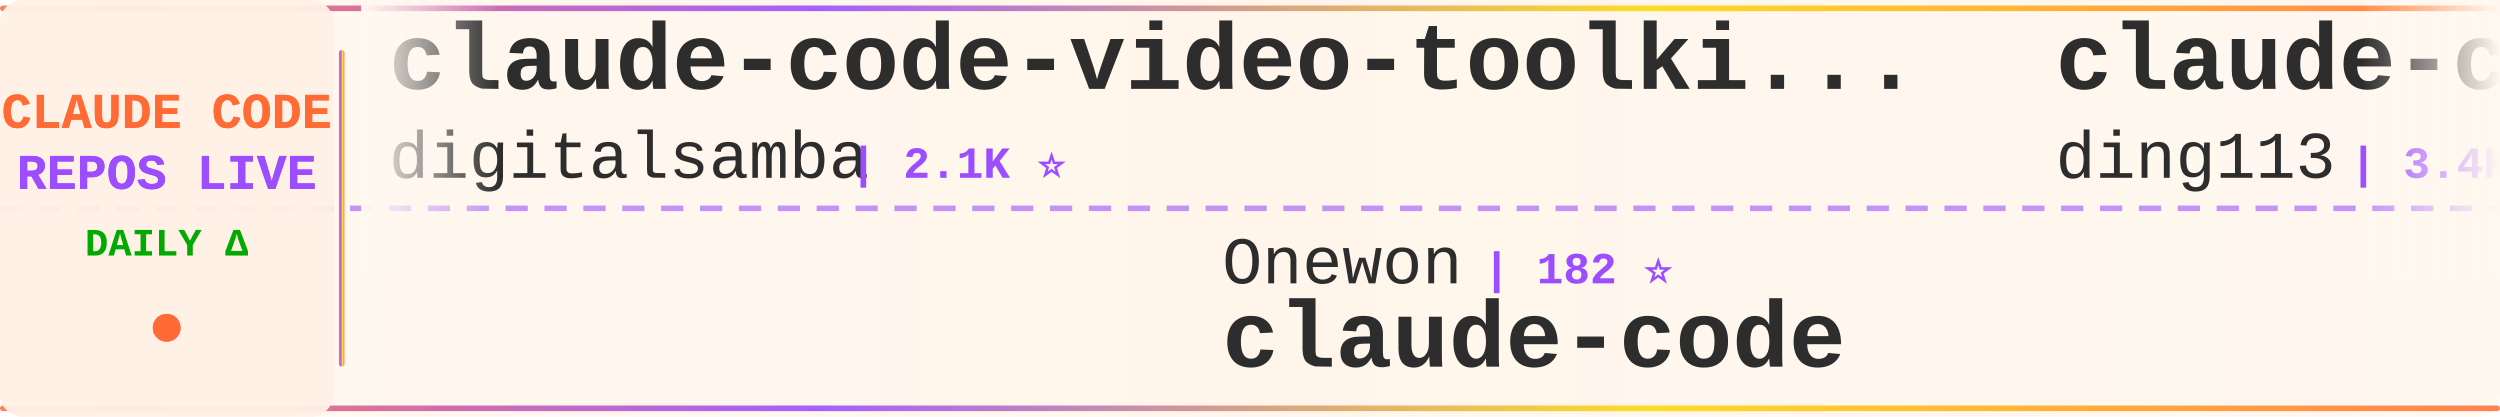
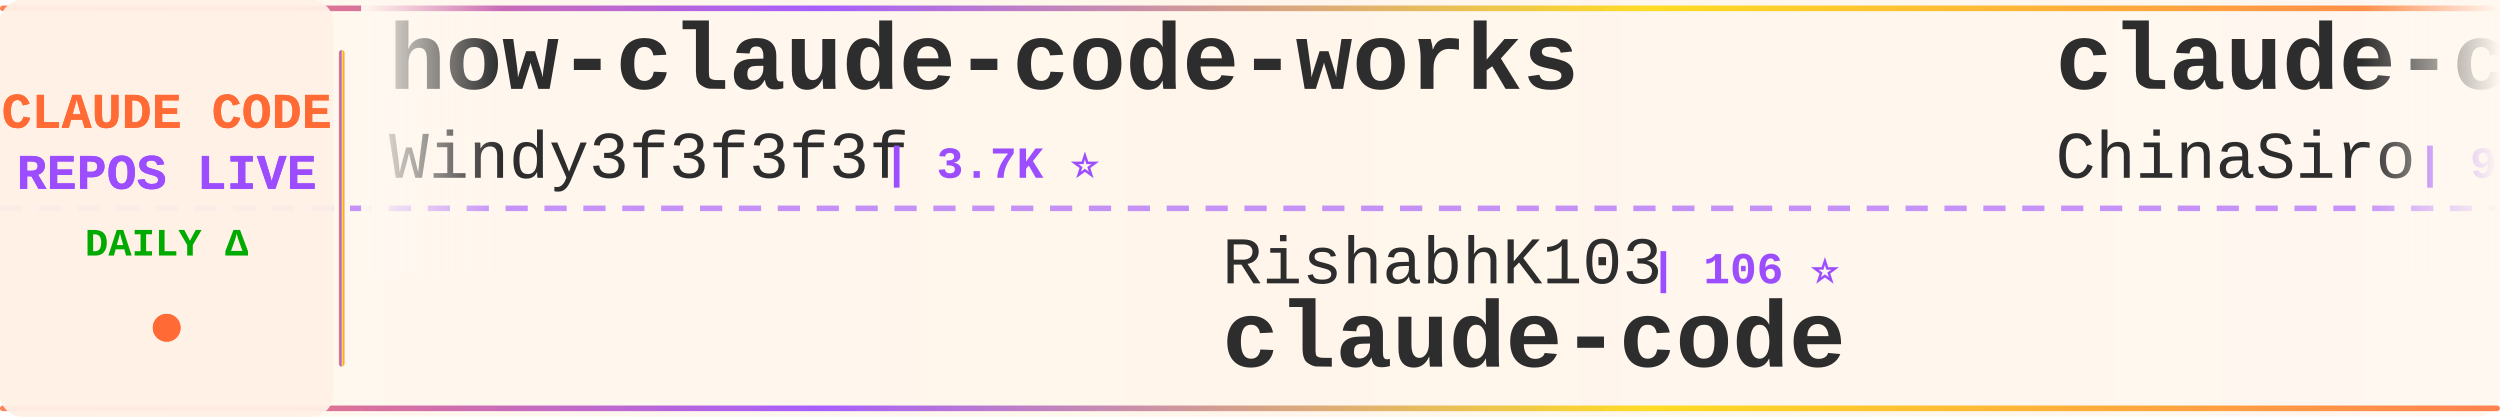
<svg xmlns="http://www.w3.org/2000/svg" width="900" height="150">
  <defs>
    <linearGradient id="tickerBg" x1="0%" y1="0%" x2="100%" y2="0%">
      <stop offset="0%" style="stop-color:#fff8f0;stop-opacity:0.98" />
      <stop offset="50%" style="stop-color:#fff5eb;stop-opacity:1" />
      <stop offset="100%" style="stop-color:#fff8f0;stop-opacity:0.98" />
    </linearGradient>
    <linearGradient id="borderGrad" x1="0%" y1="0%" x2="100%" y2="0%">
      <stop offset="0%" style="stop-color:#FF6B35;stop-opacity:0.85">
        <animate attributeName="stop-opacity" values="0.85;1;0.85" dur="2s" repeatCount="indefinite" />
      </stop>
      <stop offset="33%" style="stop-color:#9C4EFF;stop-opacity:0.9">
        <animate attributeName="stop-opacity" values="0.9;1;0.9" dur="2.2s" repeatCount="indefinite" />
      </stop>
      <stop offset="66%" style="stop-color:#FFD700;stop-opacity:0.85">
        <animate attributeName="stop-opacity" values="0.85;1;0.85" dur="1.8s" repeatCount="indefinite" />
      </stop>
      <stop offset="100%" style="stop-color:#FF6B35;stop-opacity:0.85">
        <animate attributeName="stop-opacity" values="0.85;1;0.85" dur="2s" repeatCount="indefinite" />
      </stop>
    </linearGradient>
    <filter id="textGlow">
      <feGaussianBlur stdDeviation="0.15" result="coloredBlur" />
      <feMerge>
        <feMergeNode in="coloredBlur" />
        <feMergeNode in="SourceGraphic" />
      </feMerge>
    </filter>
    <filter id="metricGlow">
      <feGaussianBlur stdDeviation="0.2" result="coloredBlur" />
      <feMerge>
        <feMergeNode in="coloredBlur" />
        <feMergeNode in="SourceGraphic" />
      </feMerge>
    </filter>
    <linearGradient id="leftFade" x1="0%" y1="0%" x2="100%" y2="0%">
      <stop offset="0%" style="stop-color:#fff8f0;stop-opacity:1" />
      <stop offset="100%" style="stop-color:#fff8f0;stop-opacity:0" />
    </linearGradient>
    <linearGradient id="rightFade" x1="0%" y1="0%" x2="100%" y2="0%">
      <stop offset="0%" style="stop-color:#fff8f0;stop-opacity:0" />
      <stop offset="100%" style="stop-color:#fff8f0;stop-opacity:1" />
    </linearGradient>
  </defs>
  <rect width="900" height="150" fill="url(#tickerBg)" rx="8" />
  <rect x="0" y="2" width="900" height="2" fill="url(#borderGrad)" rx="1" />
  <rect x="0" y="146" width="900" height="2" fill="url(#borderGrad)" rx="1" />
  <line x1="0" y1="75" x2="900" y2="75" stroke="#9C4EFF" stroke-width="2" stroke-dasharray="8 6" opacity="0.6" />
  <rect x="0" y="0" width="120" height="150" fill="#fff0e6" opacity="0.95" rx="8" />
  <text x="60" y="46" font-family="'Courier New', monospace" font-size="18" font-weight="bold" fill="#FF6B35" text-anchor="middle" filter="url(#textGlow)">
    CLAUDE CODE
  </text>
  <text x="60" y="68" font-family="'Courier New', monospace" font-size="18" font-weight="bold" fill="#9C4EFF" text-anchor="middle" filter="url(#textGlow)">
    REPOS LIVE
  </text>
  <text x="60" y="92" font-family="'Courier New', monospace" font-size="14" font-weight="bold" fill="#00aa00" text-anchor="middle">
    DAILY Δ
  </text>
  <circle cx="60" cy="118" r="5" fill="#FF6B35" filter="url(#metricGlow)">
    <animate attributeName="r" values="4;6;4" dur="1.5s" repeatCount="indefinite" />
    <animate attributeName="opacity" values="0.6;1;0.6" dur="1.5s" repeatCount="indefinite" />
  </circle>
  <rect x="122" y="18" width="2" height="114" fill="url(#borderGrad)" rx="1" />
  <clipPath id="tickerClip">
    <rect x="130" y="0" width="770" height="150" />
  </clipPath>
  <g clip-path="url(#tickerClip)">
    <g id="tickerItems">
      <animateTransform attributeName="transform" attributeType="XML" type="translate" from="0 0" to="-3000 0" dur="54s" repeatCount="indefinite" />
      <g transform="translate(0, 0)">
-         <text x="140" y="32" font-family="'Courier New', monospace" font-size="34" font-weight="bold" fill="#2d2d2d">claude-code-video-toolki...</text>
-         <text x="140" y="64" font-family="'Courier New', monospace" font-size="24" font-weight="normal" fill="#2d2d2d" opacity="1.0">digitalsamba</text>
-         <text x="306" y="64" font-family="'Courier New', monospace" font-size="16" font-weight="bold" fill="#9C4EFF"> | 2.1K ⭐</text>
+         <text x="140" y="32" font-family="'Courier New', monospace" font-size="34" font-weight="bold" fill="#2d2d2d">how-claude-code-works</text>
+         <text x="140" y="64" font-family="'Courier New', monospace" font-size="24" font-weight="normal" fill="#2d2d2d" opacity="1.0">Windy3f3f3f3f</text>
+         <text x="318" y="64" font-family="'Courier New', monospace" font-size="16" font-weight="bold" fill="#9C4EFF"> | 3.7K ⭐</text>
      </g>
      <g transform="translate(300, 0)">
-         <text x="140" y="102" font-family="'Courier New', monospace" font-size="24" font-weight="normal" fill="#2d2d2d" opacity="1.0">Onewon</text>
-         <text x="234" y="102" font-family="'Courier New', monospace" font-size="16" font-weight="bold" fill="#9C4EFF"> | 182 ⭐</text>
+         <text x="140" y="102" font-family="'Courier New', monospace" font-size="24" font-weight="normal" fill="#2d2d2d" opacity="1.0">RishabhK103</text>
+         <text x="294" y="102" font-family="'Courier New', monospace" font-size="16" font-weight="bold" fill="#9C4EFF"> | 106 ⭐</text>
        <text x="140" y="132" font-family="'Courier New', monospace" font-size="34" font-weight="bold" fill="#2d2d2d">claude-code</text>
      </g>
      <g transform="translate(600, 0)">
-         <text x="140" y="32" font-family="'Courier New', monospace" font-size="34" font-weight="bold" fill="#2d2d2d">claude-code-hub</text>
-         <text x="140" y="64" font-family="'Courier New', monospace" font-size="24" font-weight="normal" fill="#2d2d2d" opacity="1.0">ding113</text>
-         <text x="246" y="64" font-family="'Courier New', monospace" font-size="16" font-weight="bold" fill="#9C4EFF"> | 3.4K ⭐</text>
+         <text x="140" y="32" font-family="'Courier New', monospace" font-size="34" font-weight="bold" fill="#2d2d2d">claude-code-sourcemap</text>
+         <text x="140" y="64" font-family="'Courier New', monospace" font-size="24" font-weight="normal" fill="#2d2d2d" opacity="1.0">ChinaSiro</text>
+         <text x="270" y="64" font-family="'Courier New', monospace" font-size="16" font-weight="bold" fill="#9C4EFF"> | 9.7K ⭐ -1</text>
      </g>
      <g transform="translate(900, 0)">
-         <text x="140" y="102" font-family="'Courier New', monospace" font-size="24" font-weight="normal" fill="#2d2d2d" opacity="1.0">FlorianBruniaux</text>
-         <text x="342" y="102" font-family="'Courier New', monospace" font-size="16" font-weight="bold" fill="#9C4EFF"> | 6.0K ⭐ +1</text>
-         <text x="140" y="132" font-family="'Courier New', monospace" font-size="34" font-weight="bold" fill="#2d2d2d">claude-code-ultimate-gui...</text>
+         <text x="140" y="102" font-family="'Courier New', monospace" font-size="24" font-weight="normal" fill="#2d2d2d" opacity="1.0">diet103</text>
+         <text x="246" y="102" font-family="'Courier New', monospace" font-size="16" font-weight="bold" fill="#9C4EFF"> | 10.0K ⭐</text>
+         <text x="140" y="132" font-family="'Courier New', monospace" font-size="34" font-weight="bold" fill="#2d2d2d">claude-code-infrastructu...</text>
      </g>
      <g transform="translate(1200, 0)">
-         <text x="140" y="32" font-family="'Courier New', monospace" font-size="34" font-weight="bold" fill="#2d2d2d">claude-code-prompts</text>
-         <text x="140" y="64" font-family="'Courier New', monospace" font-size="24" font-weight="normal" fill="#2d2d2d" opacity="1.0">repowise-dev</text>
-         <text x="306" y="64" font-family="'Courier New', monospace" font-size="16" font-weight="bold" fill="#9C4EFF"> | 1.2K ⭐</text>
+         <text x="140" y="32" font-family="'Courier New', monospace" font-size="34" font-weight="bold" fill="#2d2d2d">claude-code-action</text>
+         <text x="140" y="64" font-family="'Courier New', monospace" font-size="24" font-weight="normal" fill="#2d2d2d" opacity="1.0">anthropics</text>
+         <text x="282" y="64" font-family="'Courier New', monospace" font-size="16" font-weight="bold" fill="#9C4EFF"> | 8.9K ⭐ +3</text>
      </g>
      <g transform="translate(1500, 0)">
-         <text x="140" y="102" font-family="'Courier New', monospace" font-size="24" font-weight="normal" fill="#2d2d2d" opacity="1.0">Yuyz0112</text>
-         <text x="258" y="102" font-family="'Courier New', monospace" font-size="16" font-weight="bold" fill="#9C4EFF"> | 2.4K ⭐ -1</text>
-         <text x="140" y="132" font-family="'Courier New', monospace" font-size="34" font-weight="bold" fill="#2d2d2d">claude-code-reverse</text>
+         <text x="140" y="102" font-family="'Courier New', monospace" font-size="24" font-weight="normal" fill="#2d2d2d" opacity="1.0">techjarves</text>
+         <text x="282" y="102" font-family="'Courier New', monospace" font-size="16" font-weight="bold" fill="#9C4EFF"> | 1.5K ⭐ +3</text>
+         <text x="140" y="132" font-family="'Courier New', monospace" font-size="34" font-weight="bold" fill="#2d2d2d">ClaudeCode-Portable</text>
      </g>
      <g transform="translate(1800, 0)">
-         <text x="140" y="32" font-family="'Courier New', monospace" font-size="34" font-weight="bold" fill="#2d2d2d">claude-code-guide</text>
-         <text x="140" y="64" font-family="'Courier New', monospace" font-size="24" font-weight="normal" fill="#2d2d2d" opacity="1.0">zebbern</text>
-         <text x="246" y="64" font-family="'Courier New', monospace" font-size="16" font-weight="bold" fill="#9C4EFF"> | 4.6K ⭐</text>
+         <text x="140" y="32" font-family="'Courier New', monospace" font-size="34" font-weight="bold" fill="#2d2d2d">andrej-karpathy-skills</text>
+         <text x="140" y="64" font-family="'Courier New', monospace" font-size="24" font-weight="normal" fill="#2d2d2d" opacity="1.0">multica-ai</text>
+         <text x="282" y="64" font-family="'Courier New', monospace" font-size="16" font-weight="bold" fill="#9C4EFF"> | 214.3K ⭐ +44</text>
      </g>
      <g transform="translate(2100, 0)">
-         <text x="140" y="102" font-family="'Courier New', monospace" font-size="24" font-weight="normal" fill="#2d2d2d" opacity="1.0">freestylefly</text>
-         <text x="306" y="102" font-family="'Courier New', monospace" font-size="16" font-weight="bold" fill="#9C4EFF"> | 131 ⭐</text>
-         <text x="140" y="132" font-family="'Courier New', monospace" font-size="34" font-weight="bold" fill="#2d2d2d">claude-code</text>
+         <text x="140" y="102" font-family="'Courier New', monospace" font-size="24" font-weight="normal" fill="#2d2d2d" opacity="1.0">darcyegb</text>
+         <text x="258" y="102" font-family="'Courier New', monospace" font-size="16" font-weight="bold" fill="#9C4EFF"> | 765 ⭐</text>
+         <text x="140" y="132" font-family="'Courier New', monospace" font-size="34" font-weight="bold" fill="#2d2d2d">ClaudeCodeAgents</text>
      </g>
      <g transform="translate(2400, 0)">
-         <text x="140" y="32" font-family="'Courier New', monospace" font-size="34" font-weight="bold" fill="#2d2d2d">claude-code-spec-workflo...</text>
-         <text x="140" y="64" font-family="'Courier New', monospace" font-size="24" font-weight="normal" fill="#2d2d2d" opacity="1.0">Pimzino</text>
-         <text x="246" y="64" font-family="'Courier New', monospace" font-size="16" font-weight="bold" fill="#9C4EFF"> | 3.9K ⭐</text>
+         <text x="140" y="32" font-family="'Courier New', monospace" font-size="34" font-weight="bold" fill="#2d2d2d">claude-code-best-practic...</text>
+         <text x="140" y="64" font-family="'Courier New', monospace" font-size="24" font-weight="normal" fill="#2d2d2d" opacity="1.0">shanraisshan</text>
+         <text x="306" y="64" font-family="'Courier New', monospace" font-size="16" font-weight="bold" fill="#9C4EFF"> | 66.1K ⭐ +5</text>
      </g>
      <g transform="translate(2700, 0)">
-         <text x="140" y="102" font-family="'Courier New', monospace" font-size="24" font-weight="normal" fill="#2d2d2d" opacity="1.0">alex000kim</text>
-         <text x="282" y="102" font-family="'Courier New', monospace" font-size="16" font-weight="bold" fill="#9C4EFF"> | 234 ⭐</text>
+         <text x="140" y="102" font-family="'Courier New', monospace" font-size="24" font-weight="normal" fill="#2d2d2d" opacity="1.0">lowcortisolprogrammer</text>
+         <text x="414" y="102" font-family="'Courier New', monospace" font-size="16" font-weight="bold" fill="#9C4EFF"> | 171 ⭐</text>
        <text x="140" y="132" font-family="'Courier New', monospace" font-size="34" font-weight="bold" fill="#2d2d2d">claude-code</text>
      </g>
      <g transform="translate(3000, 0)">
-         <text x="140" y="32" font-family="'Courier New', monospace" font-size="34" font-weight="bold" fill="#2d2d2d">claude-code-video-toolki...</text>
-         <text x="140" y="64" font-family="'Courier New', monospace" font-size="24" font-weight="normal" fill="#2d2d2d" opacity="1.0">digitalsamba</text>
-         <text x="306" y="64" font-family="'Courier New', monospace" font-size="16" font-weight="bold" fill="#9C4EFF"> | 2.1K ⭐</text>
+         <text x="140" y="32" font-family="'Courier New', monospace" font-size="34" font-weight="bold" fill="#2d2d2d">how-claude-code-works</text>
+         <text x="140" y="64" font-family="'Courier New', monospace" font-size="24" font-weight="normal" fill="#2d2d2d" opacity="1.0">Windy3f3f3f3f</text>
+         <text x="318" y="64" font-family="'Courier New', monospace" font-size="16" font-weight="bold" fill="#9C4EFF"> | 3.7K ⭐</text>
      </g>
      <g transform="translate(3300, 0)">
-         <text x="140" y="102" font-family="'Courier New', monospace" font-size="24" font-weight="normal" fill="#2d2d2d" opacity="1.0">Onewon</text>
-         <text x="234" y="102" font-family="'Courier New', monospace" font-size="16" font-weight="bold" fill="#9C4EFF"> | 182 ⭐</text>
+         <text x="140" y="102" font-family="'Courier New', monospace" font-size="24" font-weight="normal" fill="#2d2d2d" opacity="1.0">RishabhK103</text>
+         <text x="294" y="102" font-family="'Courier New', monospace" font-size="16" font-weight="bold" fill="#9C4EFF"> | 106 ⭐</text>
        <text x="140" y="132" font-family="'Courier New', monospace" font-size="34" font-weight="bold" fill="#2d2d2d">claude-code</text>
      </g>
      <g transform="translate(3600, 0)">
-         <text x="140" y="32" font-family="'Courier New', monospace" font-size="34" font-weight="bold" fill="#2d2d2d">claude-code-hub</text>
-         <text x="140" y="64" font-family="'Courier New', monospace" font-size="24" font-weight="normal" fill="#2d2d2d" opacity="1.0">ding113</text>
-         <text x="246" y="64" font-family="'Courier New', monospace" font-size="16" font-weight="bold" fill="#9C4EFF"> | 3.4K ⭐</text>
+         <text x="140" y="32" font-family="'Courier New', monospace" font-size="34" font-weight="bold" fill="#2d2d2d">claude-code-sourcemap</text>
+         <text x="140" y="64" font-family="'Courier New', monospace" font-size="24" font-weight="normal" fill="#2d2d2d" opacity="1.0">ChinaSiro</text>
+         <text x="270" y="64" font-family="'Courier New', monospace" font-size="16" font-weight="bold" fill="#9C4EFF"> | 9.7K ⭐ -1</text>
      </g>
      <g transform="translate(3900, 0)">
-         <text x="140" y="102" font-family="'Courier New', monospace" font-size="24" font-weight="normal" fill="#2d2d2d" opacity="1.0">FlorianBruniaux</text>
-         <text x="342" y="102" font-family="'Courier New', monospace" font-size="16" font-weight="bold" fill="#9C4EFF"> | 6.0K ⭐ +1</text>
-         <text x="140" y="132" font-family="'Courier New', monospace" font-size="34" font-weight="bold" fill="#2d2d2d">claude-code-ultimate-gui...</text>
+         <text x="140" y="102" font-family="'Courier New', monospace" font-size="24" font-weight="normal" fill="#2d2d2d" opacity="1.0">diet103</text>
+         <text x="246" y="102" font-family="'Courier New', monospace" font-size="16" font-weight="bold" fill="#9C4EFF"> | 10.0K ⭐</text>
+         <text x="140" y="132" font-family="'Courier New', monospace" font-size="34" font-weight="bold" fill="#2d2d2d">claude-code-infrastructu...</text>
      </g>
    </g>
  </g>
  <rect x="130" y="0" width="50" height="100" fill="url(#leftFade)" />
  <rect x="850" y="0" width="50" height="100" fill="url(#rightFade)" />
</svg>
